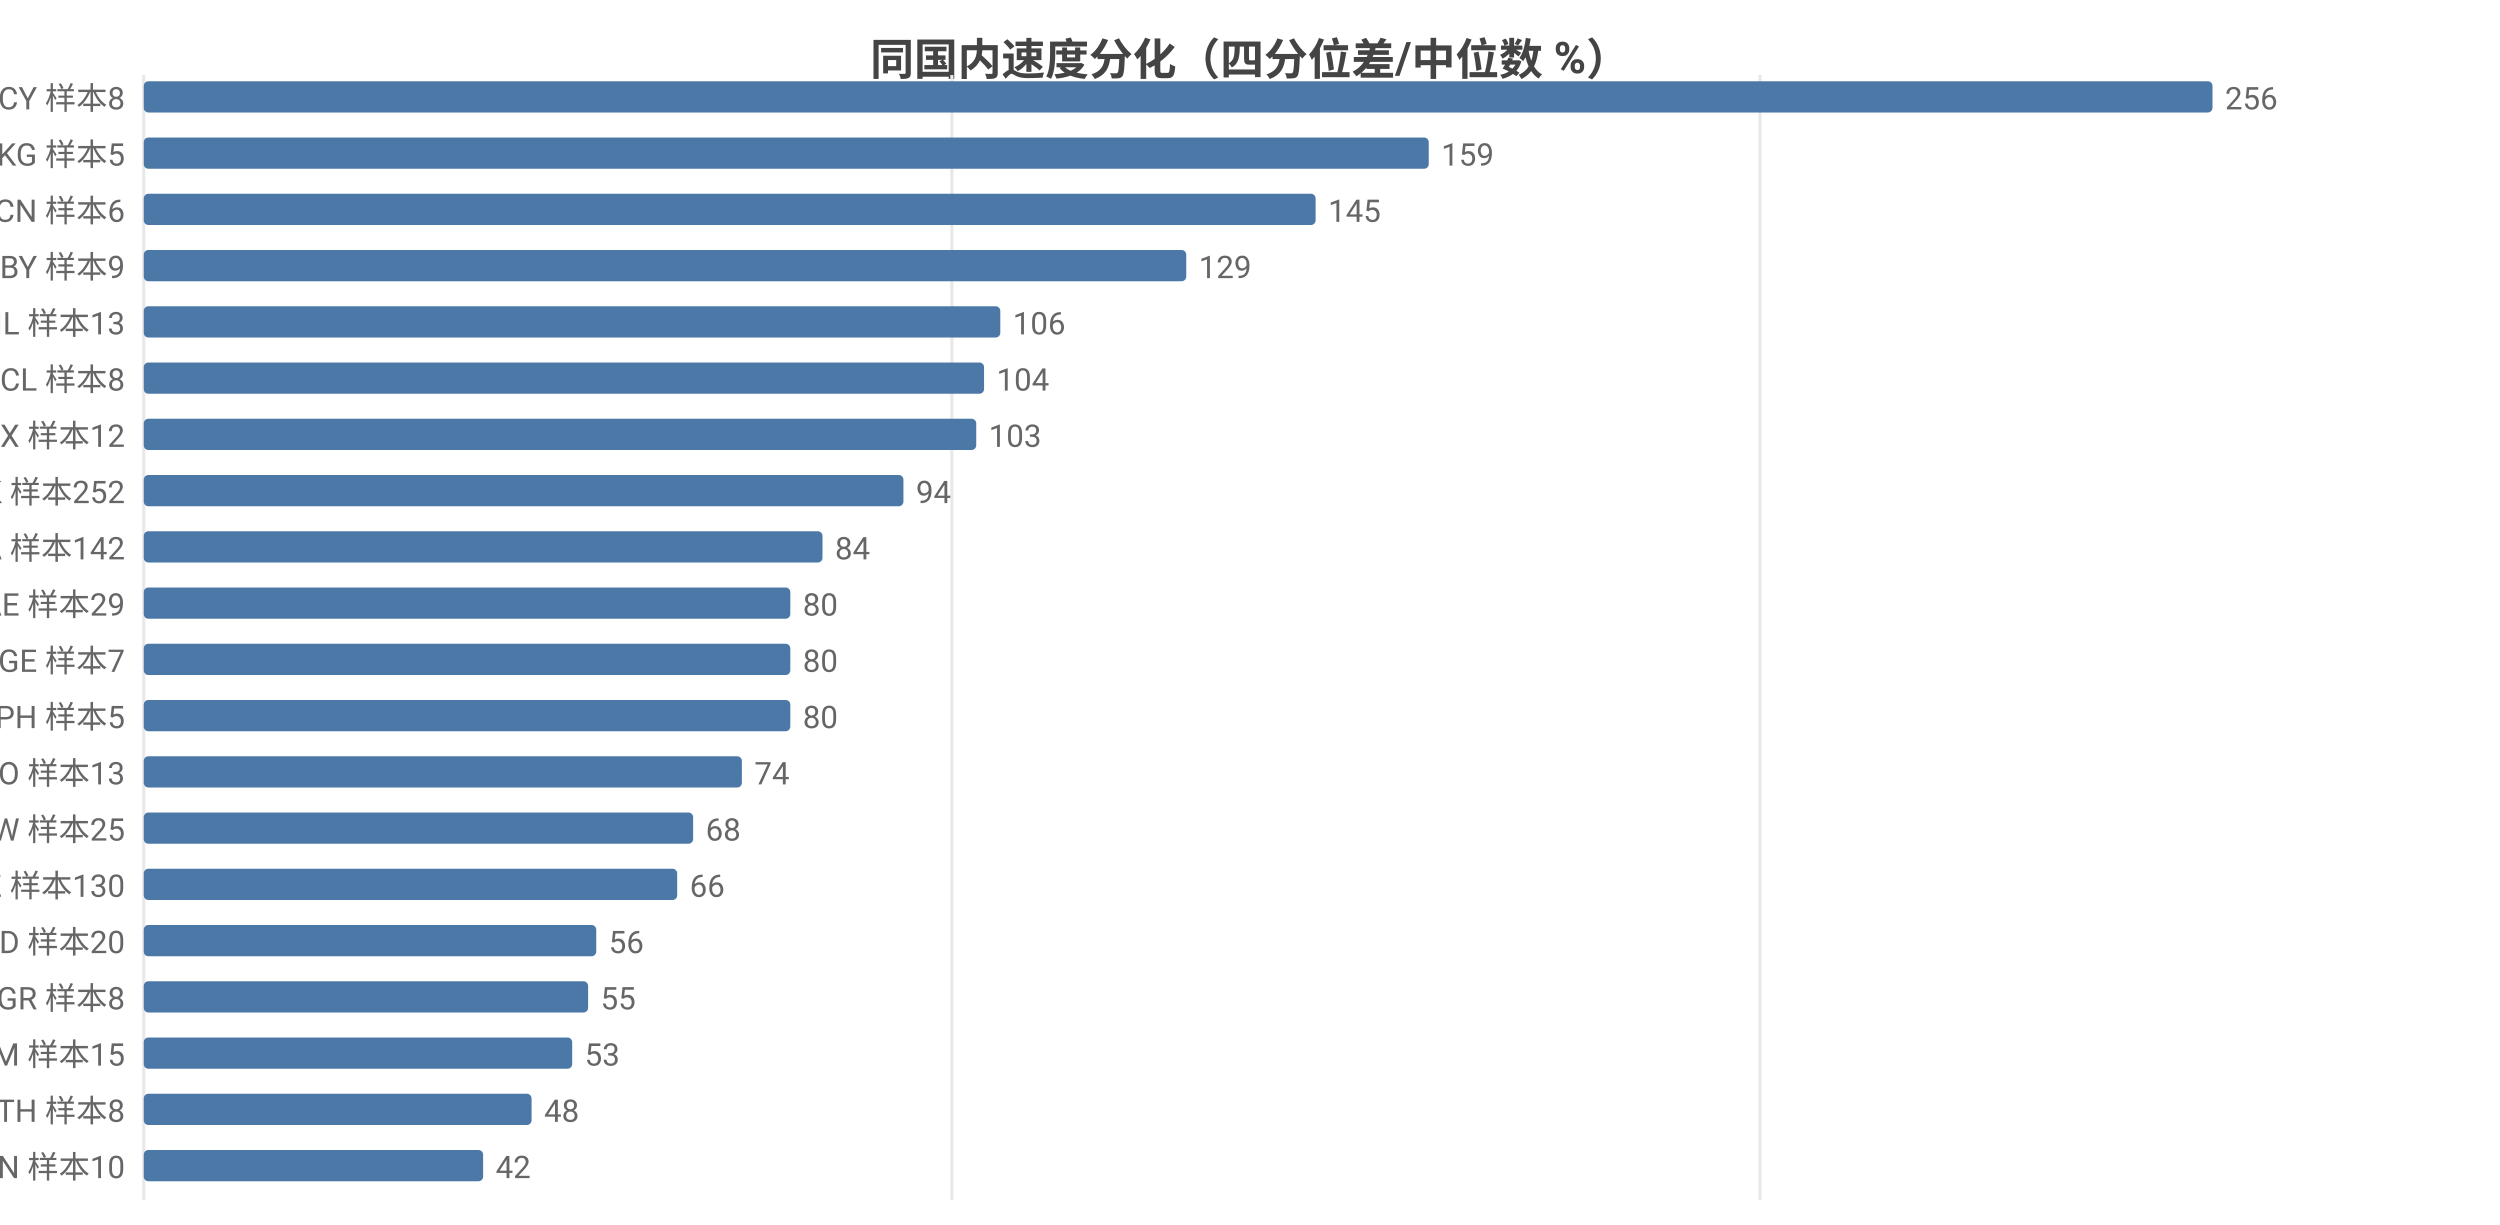
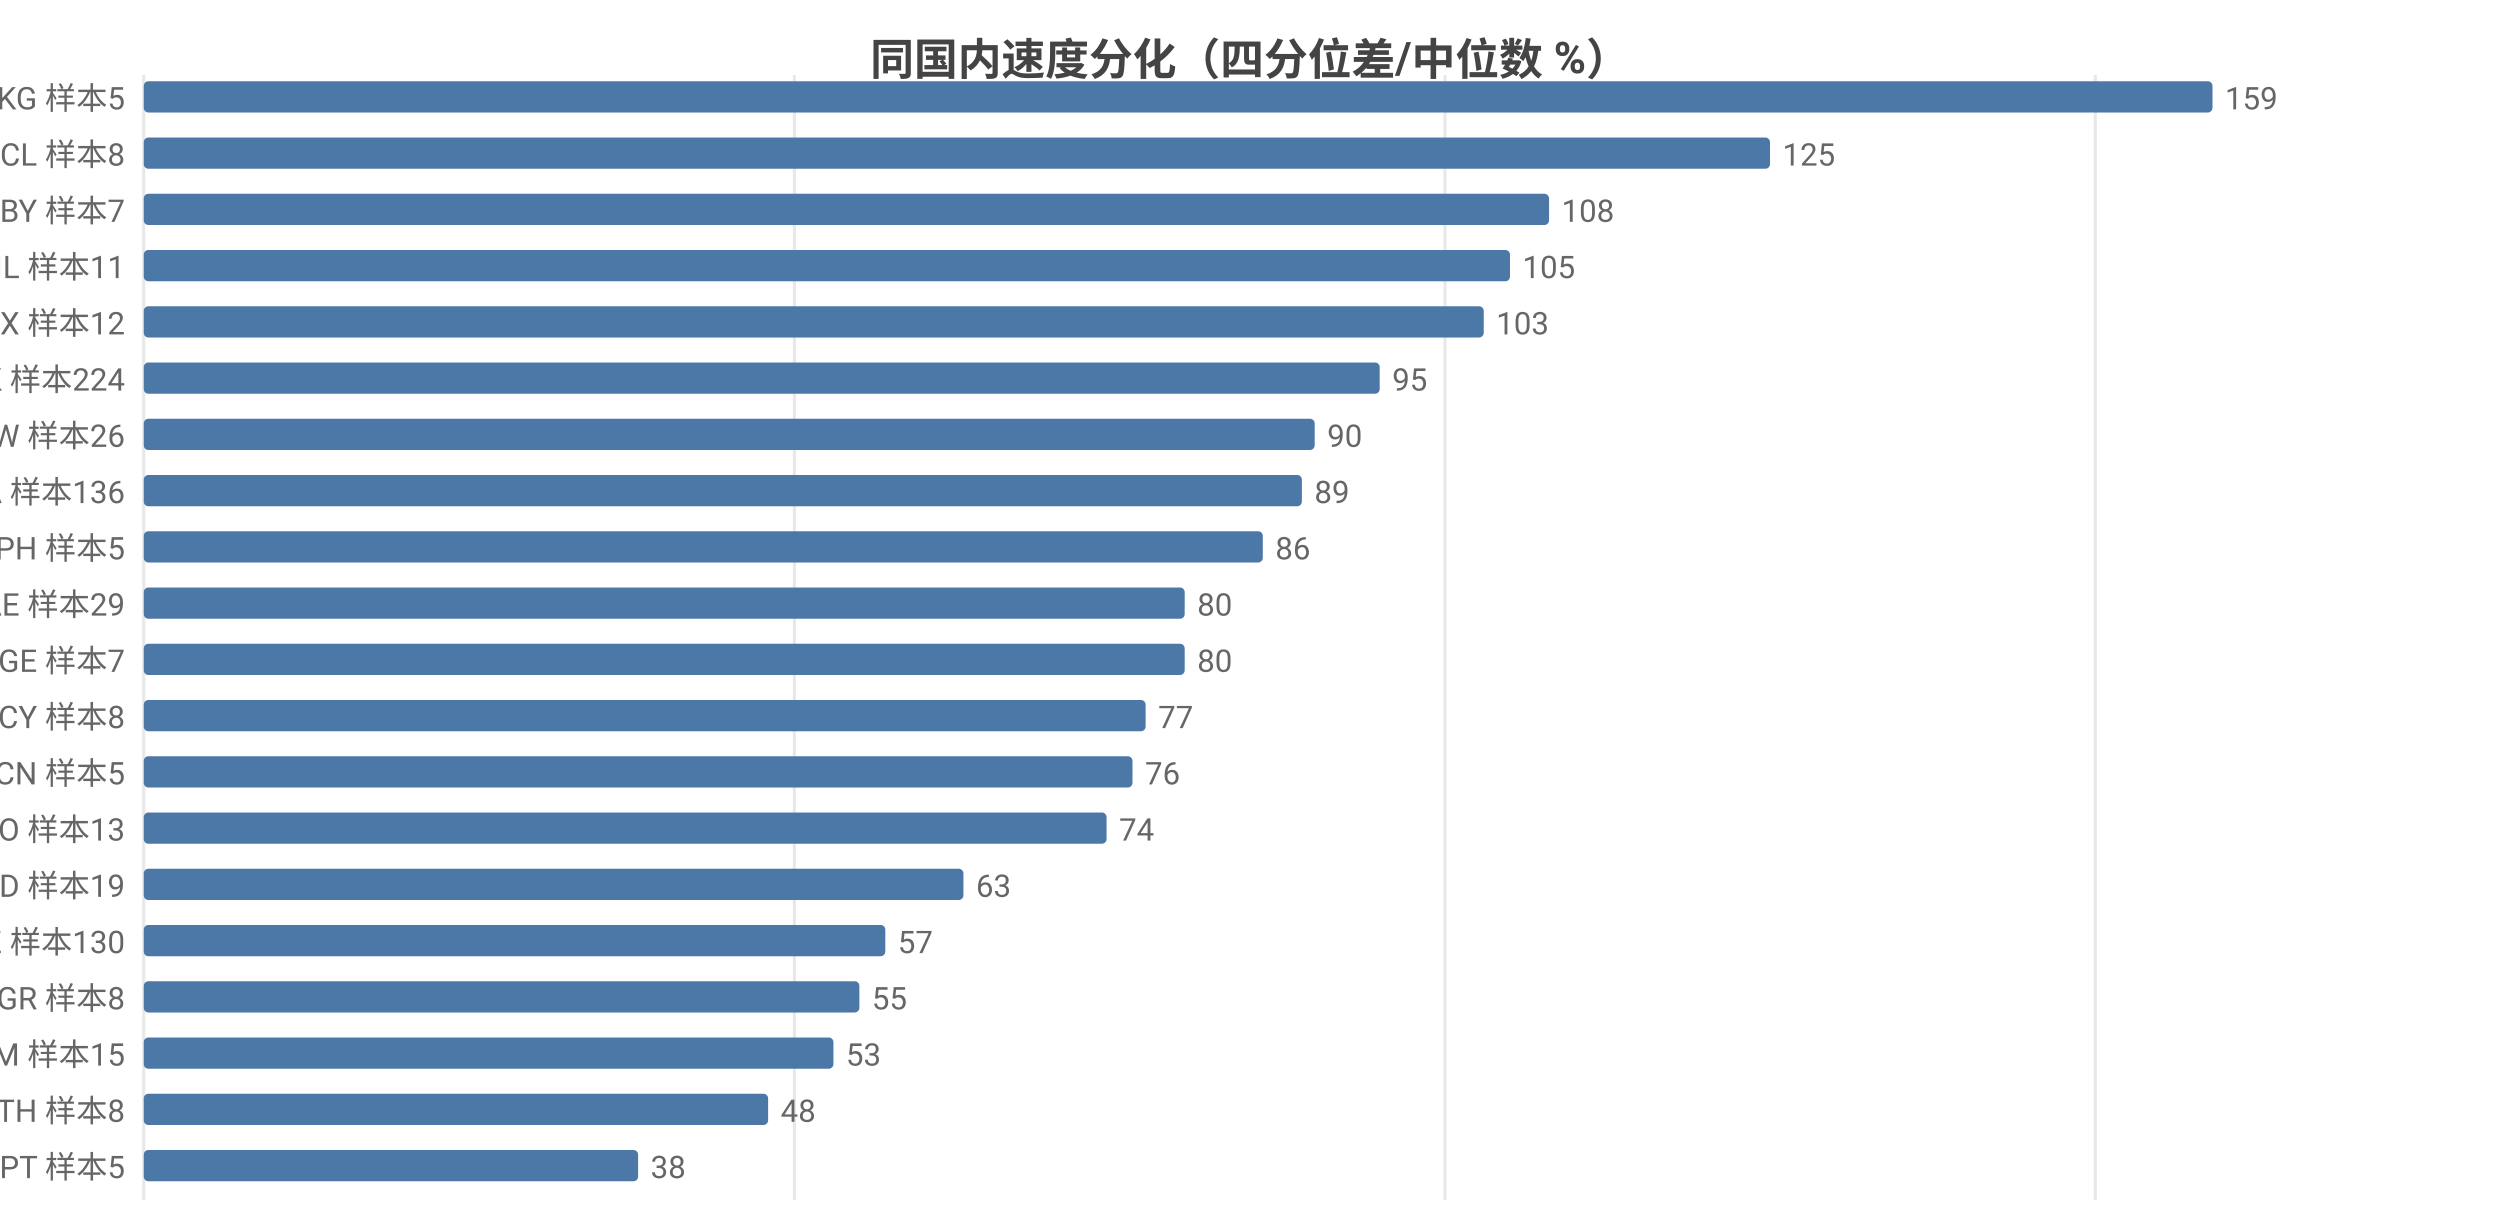
<svg xmlns="http://www.w3.org/2000/svg" width="800" height="392" viewBox="0 0 800 392">
  <rect width="800" height="392" fill="#ffffff" />
  <style>text{font-family:system-ui,-apple-system,'Segoe UI',Roboto,'PingFang SC','Microsoft YaHei','Noto Sans CJK SC',sans-serif}.g{stroke:#e8e8e8;stroke-width:1}.a{stroke:#999;stroke-width:1}.t{font-size:10px;fill:#666}.m{font-size:10px;text-anchor:middle;fill:#666}.e{font-size:10px;text-anchor:end;fill:#666}.l{font-size:11px;fill:#333}.tt{font-size:14px;font-weight:600;text-anchor:middle;fill:#444}.em{font-size:13px;text-anchor:middle;fill:#999}</style>
  <text class="tt" x="400.0" y="24">同国内速度分化（四分位差/中位数 %）</text>
  <line class="g" x1="46" y1="24" x2="46" y2="384" />
-   <line class="g" x1="304.6" y1="24" x2="304.6" y2="384" />
-   <line class="g" x1="563.2" y1="24" x2="563.2" y2="384" />
-   <text class="e" x="40" y="35">CY 样本8</text>
+   <line class="g" x1="254.2" y1="24" x2="254.2" y2="384" />
+   <line class="g" x1="462.4" y1="24" x2="462.4" y2="384" />
+   <line class="g" x1="670.5" y1="24" x2="670.5" y2="384" />
+   <text class="e" x="40" y="35">KG 样本5</text>
  <rect x="46" y="26" width="662" height="10" fill="#4c78a8" rx="1.5" />
-   <text class="t" x="712" y="35">256</text>
-   <text class="e" x="40" y="53">KG 样本5</text>
-   <rect x="46" y="44" width="411.2" height="10" fill="#4c78a8" rx="1.5" />
-   <text class="t" x="461.2" y="53">159</text>
-   <text class="e" x="40" y="71">CN 样本6</text>
-   <rect x="46" y="62" width="375.0" height="10" fill="#4c78a8" rx="1.5" />
-   <text class="t" x="425.0" y="71">145</text>
-   <text class="e" x="40" y="89">BY 样本9</text>
-   <rect x="46" y="80" width="333.6" height="10" fill="#4c78a8" rx="1.5" />
-   <text class="t" x="383.6" y="89">129</text>
-   <text class="e" x="40" y="107">IL 样本13</text>
-   <rect x="46" y="98" width="274.1" height="10" fill="#4c78a8" rx="1.5" />
-   <text class="t" x="324.1" y="107">106</text>
-   <text class="e" x="40" y="125">CL 样本8</text>
-   <rect x="46" y="116" width="268.9" height="10" fill="#4c78a8" rx="1.5" />
-   <text class="t" x="318.9" y="125">104</text>
-   <text class="e" x="40" y="143">MX 样本12</text>
-   <rect x="46" y="134" width="266.4" height="10" fill="#4c78a8" rx="1.5" />
-   <text class="t" x="316.4" y="143">103</text>
-   <text class="e" x="40" y="161">HK 样本252</text>
-   <rect x="46" y="152" width="243.1" height="10" fill="#4c78a8" rx="1.5" />
-   <text class="t" x="293.1" y="161">94</text>
-   <text class="e" x="40" y="179">CA 样本142</text>
-   <rect x="46" y="170" width="217.2" height="10" fill="#4c78a8" rx="1.5" />
-   <text class="t" x="267.2" y="179">84</text>
+   <text class="t" x="712" y="35">159</text>
+   <text class="e" x="40" y="53">CL 样本8</text>
+   <rect x="46" y="44" width="520.4" height="10" fill="#4c78a8" rx="1.5" />
+   <text class="t" x="570.4" y="53">125</text>
+   <text class="e" x="40" y="71">BY 样本7</text>
+   <rect x="46" y="62" width="449.7" height="10" fill="#4c78a8" rx="1.5" />
+   <text class="t" x="499.7" y="71">108</text>
+   <text class="e" x="40" y="89">IL 样本11</text>
+   <rect x="46" y="80" width="437.2" height="10" fill="#4c78a8" rx="1.5" />
+   <text class="t" x="487.2" y="89">105</text>
+   <text class="e" x="40" y="107">MX 样本12</text>
+   <rect x="46" y="98" width="428.8" height="10" fill="#4c78a8" rx="1.5" />
+   <text class="t" x="478.8" y="107">103</text>
+   <text class="e" x="40" y="125">HK 样本224</text>
+   <rect x="46" y="116" width="395.5" height="10" fill="#4c78a8" rx="1.5" />
+   <text class="t" x="445.5" y="125">95</text>
+   <text class="e" x="40" y="143">TW 样本26</text>
+   <rect x="46" y="134" width="374.7" height="10" fill="#4c78a8" rx="1.5" />
+   <text class="t" x="424.7" y="143">90</text>
+   <text class="e" x="40" y="161">CA 样本136</text>
+   <rect x="46" y="152" width="370.6" height="10" fill="#4c78a8" rx="1.5" />
+   <text class="t" x="420.6" y="161">89</text>
+   <text class="e" x="40" y="179">PH 样本5</text>
+   <rect x="46" y="170" width="358.1" height="10" fill="#4c78a8" rx="1.5" />
+   <text class="t" x="408.1" y="179">86</text>
  <text class="e" x="40" y="197">AE 样本29</text>
-   <rect x="46" y="188" width="206.9" height="10" fill="#4c78a8" rx="1.5" />
-   <text class="t" x="256.9" y="197">80</text>
+   <rect x="46" y="188" width="333.1" height="10" fill="#4c78a8" rx="1.5" />
+   <text class="t" x="383.1" y="197">80</text>
  <text class="e" x="40" y="215">GE 样本7</text>
-   <rect x="46" y="206" width="206.9" height="10" fill="#4c78a8" rx="1.5" />
-   <text class="t" x="256.9" y="215">80</text>
-   <text class="e" x="40" y="233">PH 样本5</text>
-   <rect x="46" y="224" width="206.9" height="10" fill="#4c78a8" rx="1.5" />
-   <text class="t" x="256.9" y="233">80</text>
-   <text class="e" x="40" y="251">NO 样本13</text>
-   <rect x="46" y="242" width="191.4" height="10" fill="#4c78a8" rx="1.5" />
-   <text class="t" x="241.4" y="251">74</text>
-   <text class="e" x="40" y="269">TW 样本25</text>
-   <rect x="46" y="260" width="175.8" height="10" fill="#4c78a8" rx="1.5" />
-   <text class="t" x="225.8" y="269">68</text>
-   <text class="e" x="40" y="287">KZ 样本130</text>
-   <rect x="46" y="278" width="170.7" height="10" fill="#4c78a8" rx="1.5" />
-   <text class="t" x="220.7" y="287">66</text>
-   <text class="e" x="40" y="305">MD 样本20</text>
-   <rect x="46" y="296" width="144.8" height="10" fill="#4c78a8" rx="1.5" />
-   <text class="t" x="194.8" y="305">56</text>
+   <rect x="46" y="206" width="333.1" height="10" fill="#4c78a8" rx="1.5" />
+   <text class="t" x="383.1" y="215">80</text>
+   <text class="e" x="40" y="233">CY 样本8</text>
+   <rect x="46" y="224" width="320.6" height="10" fill="#4c78a8" rx="1.5" />
+   <text class="t" x="370.6" y="233">77</text>
+   <text class="e" x="40" y="251">CN 样本5</text>
+   <rect x="46" y="242" width="316.4" height="10" fill="#4c78a8" rx="1.5" />
+   <text class="t" x="366.4" y="251">76</text>
+   <text class="e" x="40" y="269">NO 样本13</text>
+   <rect x="46" y="260" width="308.1" height="10" fill="#4c78a8" rx="1.5" />
+   <text class="t" x="358.1" y="269">74</text>
+   <text class="e" x="40" y="287">MD 样本19</text>
+   <rect x="46" y="278" width="262.3" height="10" fill="#4c78a8" rx="1.5" />
+   <text class="t" x="312.3" y="287">63</text>
+   <text class="e" x="40" y="305">KZ 样本130</text>
+   <rect x="46" y="296" width="237.3" height="10" fill="#4c78a8" rx="1.5" />
+   <text class="t" x="287.3" y="305">57</text>
  <text class="e" x="40" y="323">GR 样本8</text>
-   <rect x="46" y="314" width="142.2" height="10" fill="#4c78a8" rx="1.5" />
-   <text class="t" x="192.2" y="323">55</text>
+   <rect x="46" y="314" width="229.0" height="10" fill="#4c78a8" rx="1.5" />
+   <text class="t" x="279.0" y="323">55</text>
  <text class="e" x="40" y="341">AM 样本15</text>
-   <rect x="46" y="332" width="137.1" height="10" fill="#4c78a8" rx="1.5" />
-   <text class="t" x="187.1" y="341">53</text>
+   <rect x="46" y="332" width="220.7" height="10" fill="#4c78a8" rx="1.5" />
+   <text class="t" x="270.7" y="341">53</text>
  <text class="e" x="40" y="359">TH 样本8</text>
-   <rect x="46" y="350" width="124.1" height="10" fill="#4c78a8" rx="1.5" />
-   <text class="t" x="174.1" y="359">48</text>
-   <text class="e" x="40" y="377">VN 样本10</text>
-   <rect x="46" y="368" width="108.6" height="10" fill="#4c78a8" rx="1.5" />
-   <text class="t" x="158.6" y="377">42</text>
+   <rect x="46" y="350" width="199.8" height="10" fill="#4c78a8" rx="1.5" />
+   <text class="t" x="249.8" y="359">48</text>
+   <text class="e" x="40" y="377">PT 样本5</text>
+   <rect x="46" y="368" width="158.2" height="10" fill="#4c78a8" rx="1.5" />
+   <text class="t" x="208.2" y="377">38</text>
</svg>
